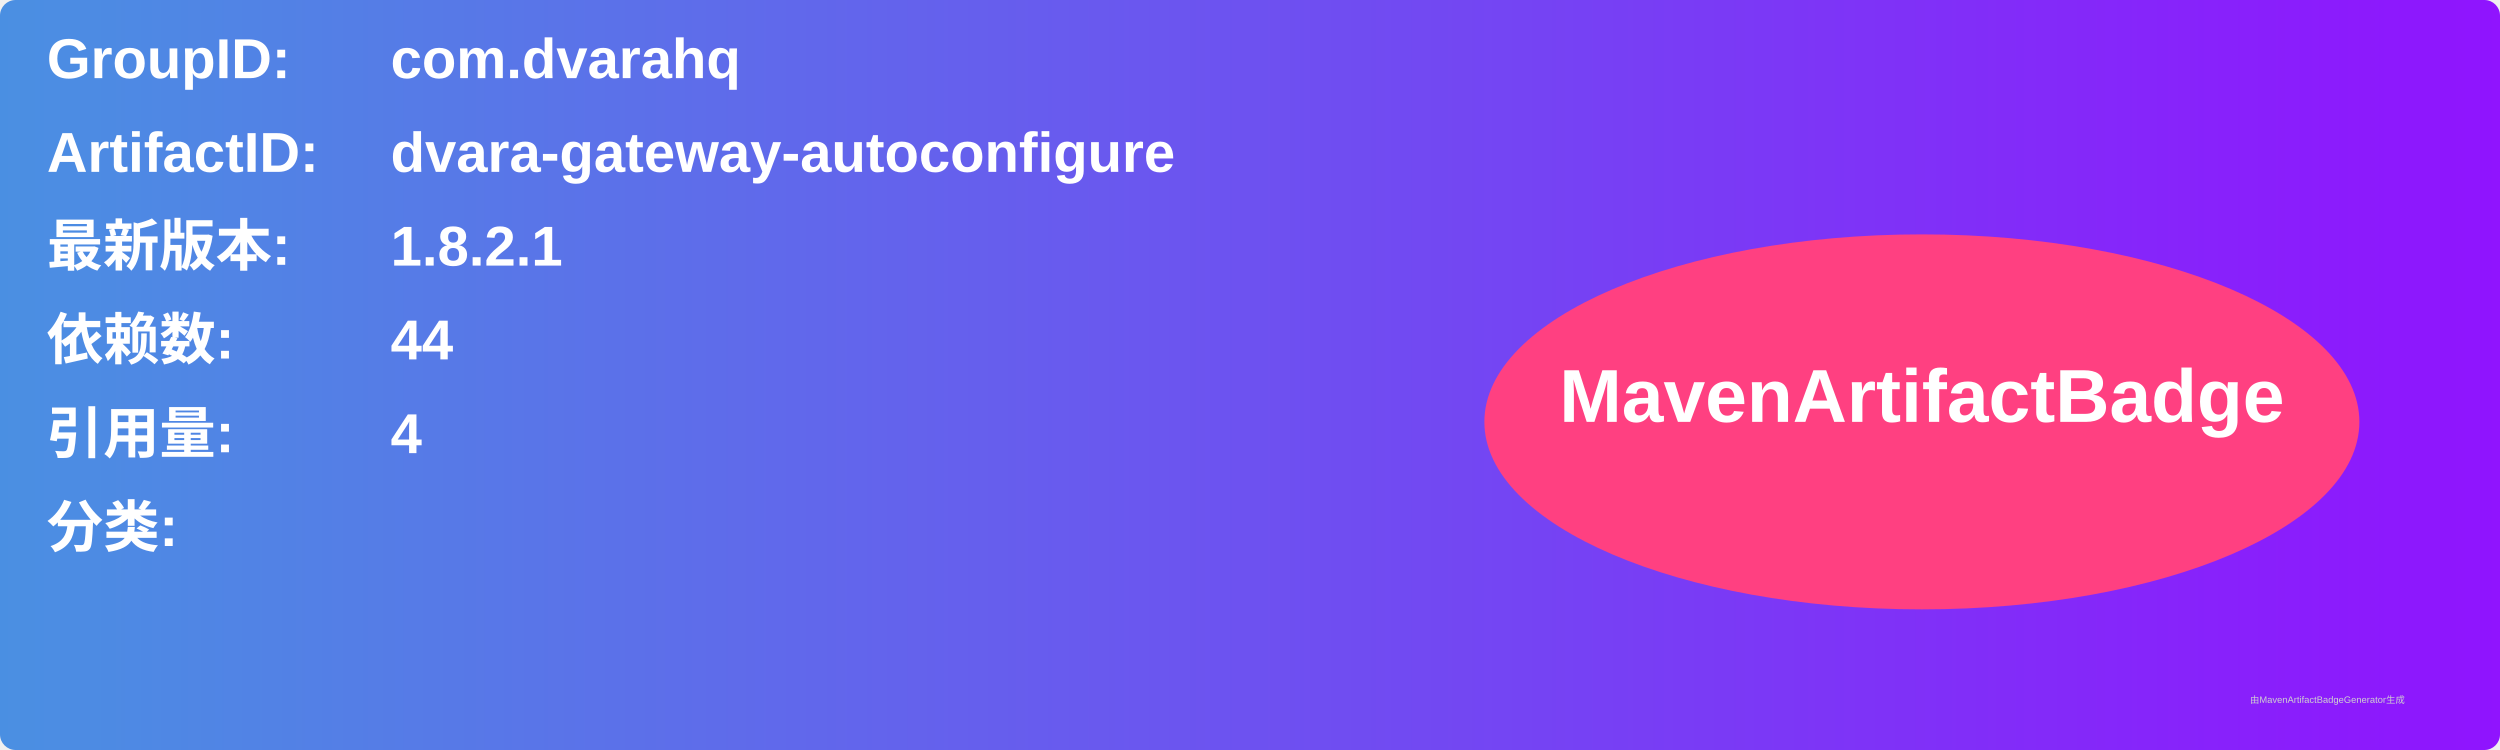
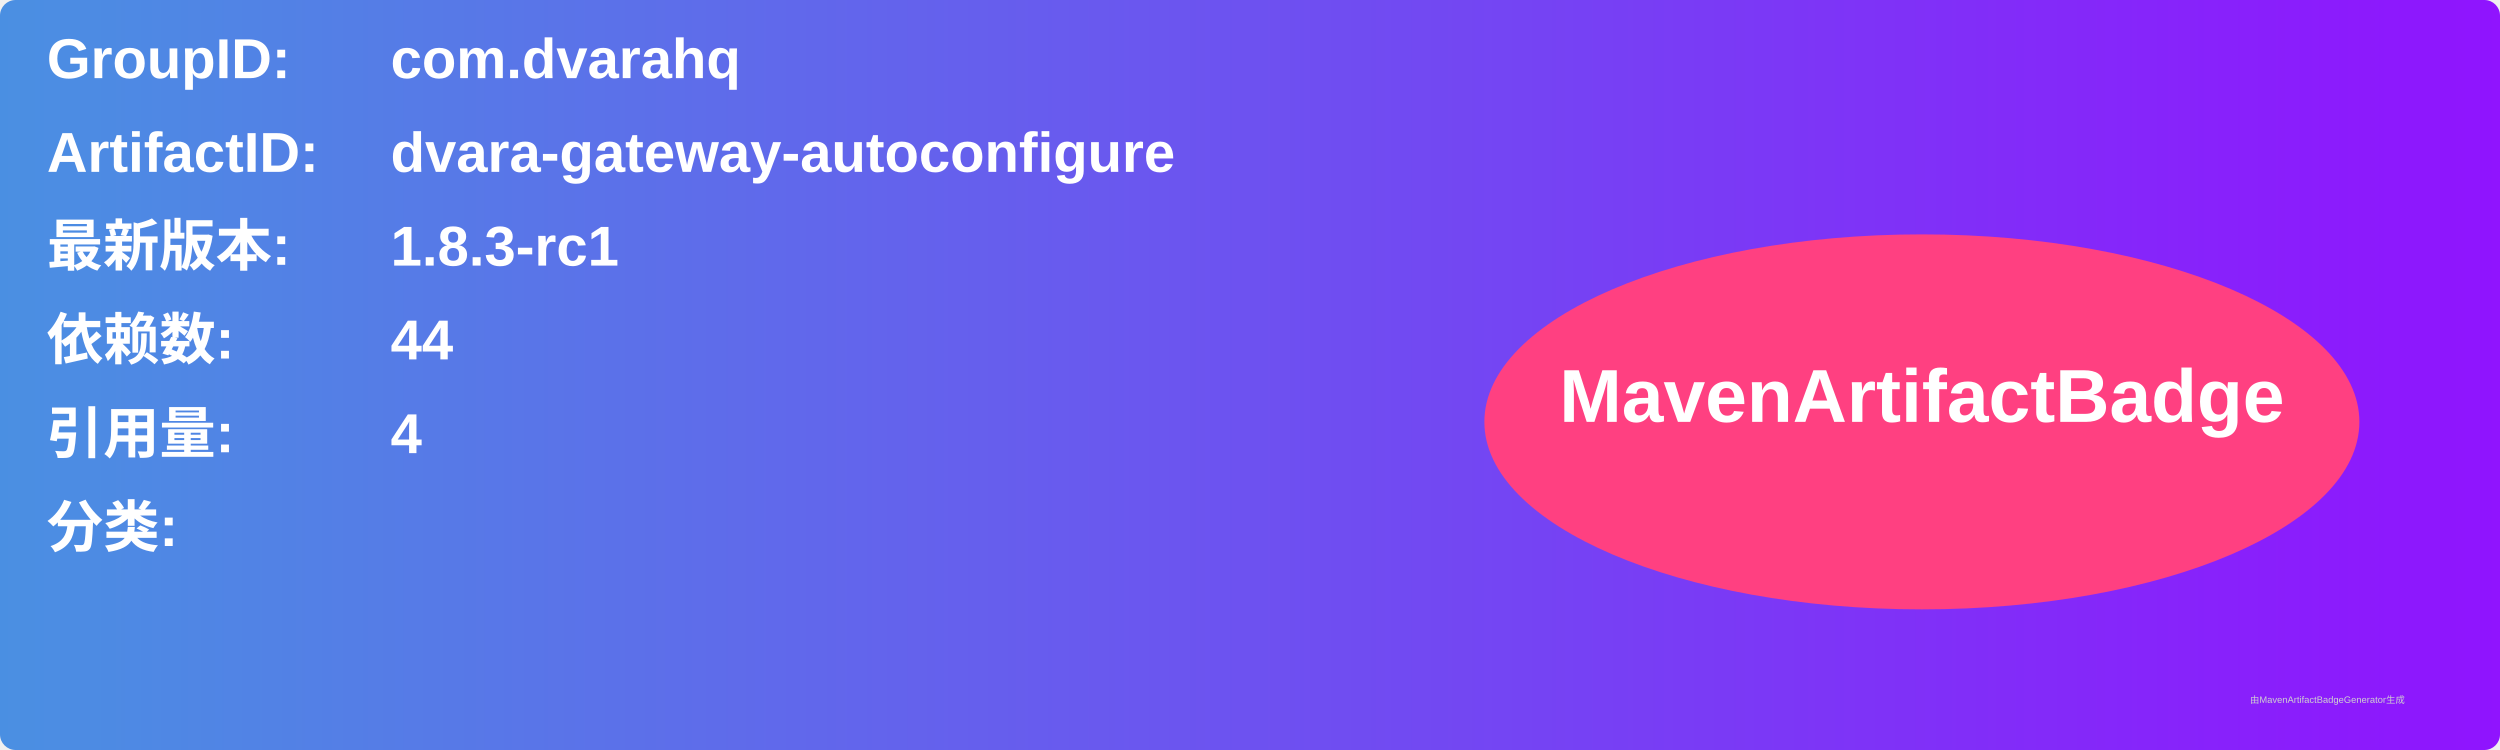
<svg xmlns="http://www.w3.org/2000/svg" width="800" height="240" viewBox="0 0 800 240">
  <linearGradient id="grad" x1="0%" y1="0%" x2="100%" y2="0%">
    <stop offset="0%" stop-color="#4a90e2" />
    <stop offset="100%" stop-color="#9013fe" />
  </linearGradient>
  <rect width="100%" height="100%" rx="5" ry="5" fill="url(#grad)" />
  <g transform="translate(15, 15)">
    <text x="0" y="10" font-family="Arial" font-size="18" fill="white" font-weight="bold" width="260">GroupID:</text>
    <text x="110" y="10" font-family="Arial" font-size="18" fill="white" font-weight="bold" width="460">com.dvarahq</text>
    <text x="0" y="40" font-family="Arial" font-size="18" fill="white" font-weight="bold" width="260">ArtifactID:</text>
    <text x="110" y="40" font-family="Arial" font-size="18" fill="white" font-weight="bold" width="460">dvara-gateway-autoconfigure</text>
    <text x="0" y="70" font-family="Arial" font-size="18" fill="white" font-weight="bold">最新版本:</text>
    <text x="110" y="70" font-family="Arial" font-size="18" fill="white" font-weight="bold">
-       <tspan font-weight="bold">1.8.2.1</tspan>
+       <tspan font-weight="bold">1.8.3-rc1</tspan>
    </text>
    <text x="0" y="100" font-family="Arial" font-size="18" fill="white" font-weight="bold">依赖数: </text>
    <text x="110" y="100" font-family="Arial" font-size="18" fill="white">
      <tspan font-weight="bold">44</tspan>
    </text>
    <text x="0" y="130" font-family="Arial" font-size="18" fill="white" font-weight="bold">引用量: </text>
    <text x="110" y="130" font-family="Arial" font-size="18" fill="white">
      <tspan font-weight="bold">4</tspan>
    </text>
    <text x="0" y="160" font-family="Arial" font-size="18" fill="white" font-weight="bold">分类:</text>
    <text x="10" y="190" font-family="Arial" font-size="10" fill="white">
      <tspan font-weight="bold" />
    </text>
    <ellipse cx="600" cy="120" rx="140" ry="60" fill="#ff4081" />
    <text x="600" y="120" text-anchor="middle" font-family="Arial" font-size="24" fill="white" font-weight="bold">MavenArtifactBadge</text>
  </g>
  <text x="720" y="225" font-family="Arial" font-size="3" fill="#d0d0d0">由MavenArtifactBadgeGenerator生成</text>
</svg>
